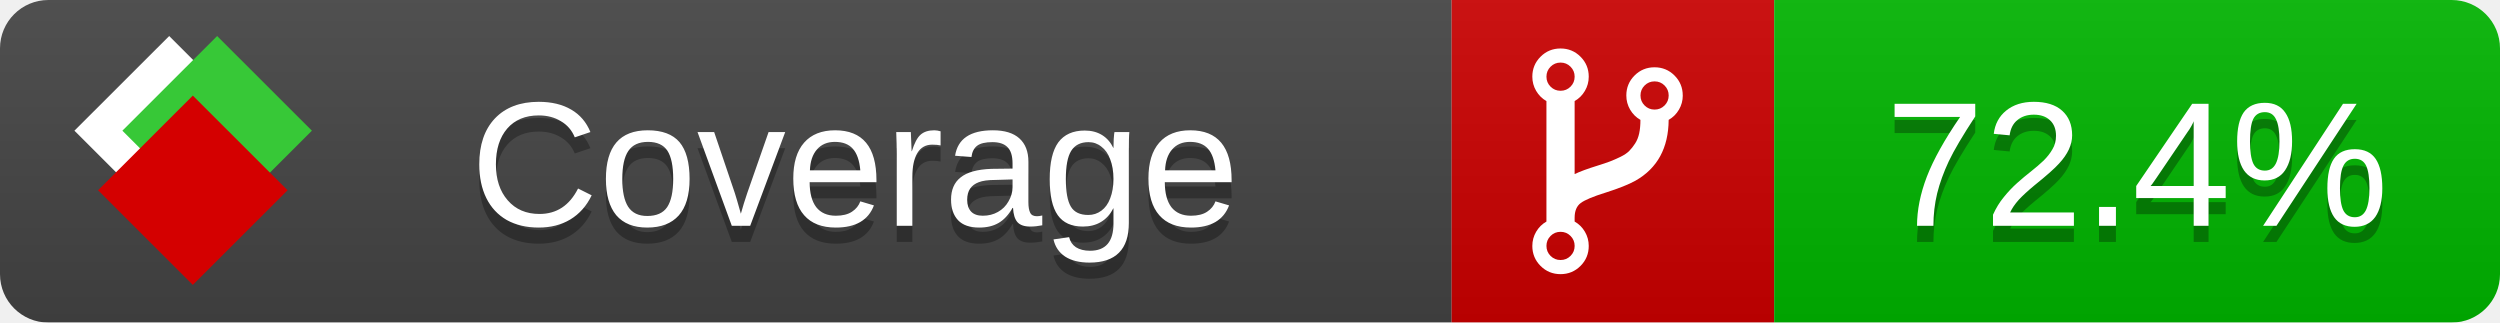
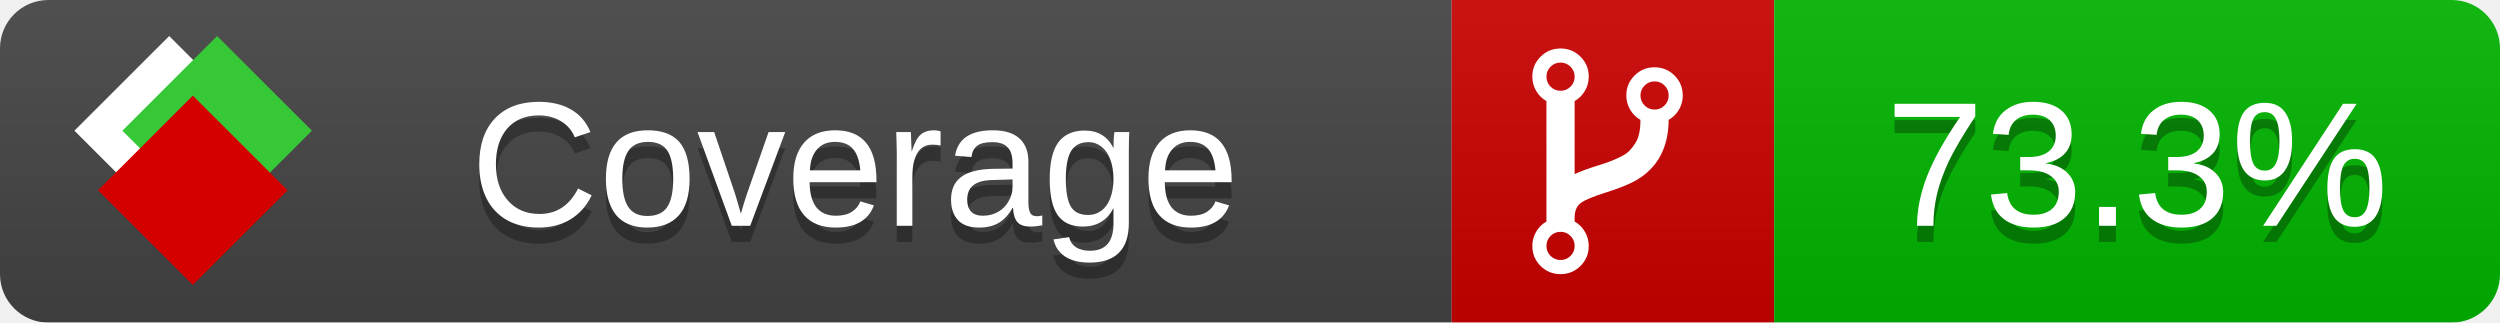
<svg xmlns="http://www.w3.org/2000/svg" xmlns:xlink="http://www.w3.org/1999/xlink" width="155" height="20">
  <style type="text/css">
          
            @keyframes fade1 {
                0% { visibility: visible; opacity: 1; }
               23% { visibility: visible; opacity: 1; }
               25% { visibility: hidden; opacity: 0; }
               48% { visibility: hidden; opacity: 0; }
               50% { visibility: hidden; opacity: 0; }
               73% { visibility: hidden; opacity: 0; }
               75% { visibility: hidden; opacity: 0; }
               98% { visibility: hidden; opacity: 0; }
              100% { visibility: visible; opacity: 1; }
            }
            @keyframes fade2 {
                0% { visibility: hidden; opacity: 0; }
               23% { visibility: hidden; opacity: 0; }
               25% { visibility: visible; opacity: 1; }
               48% { visibility: visible; opacity: 1; }
               50% { visibility: hidden; opacity: 0; }
               73% { visibility: hidden; opacity: 0; }
               75% { visibility: hidden; opacity: 0; }
               98% { visibility: hidden; opacity: 0; }
              100% { visibility: hidden; opacity: 0; }
            }
            @keyframes fade3 {
                0% { visibility: hidden; opacity: 0; }
               23% { visibility: hidden; opacity: 0; }
               25% { visibility: hidden; opacity: 0; }
               48% { visibility: hidden; opacity: 0; }
               50% { visibility: visible; opacity: 1; }
               73% { visibility: visible; opacity: 1; }
               75% { visibility: hidden; opacity: 0; }
               98% { visibility: hidden; opacity: 0; }
              100% { visibility: hidden; opacity: 0; }
            }
            @keyframes fade4 {
                0% { visibility: hidden; opacity: 0; }
               23% { visibility: hidden; opacity: 0; }
               25% { visibility: hidden; opacity: 0; }
               48% { visibility: hidden; opacity: 0; }
               50% { visibility: hidden; opacity: 0; }
               73% { visibility: hidden; opacity: 0; }
               75% { visibility: visible; opacity: 1; }
               98% { visibility: visible; opacity: 1; }
              100% { visibility: hidden; opacity: 0; }
            }
            .linecoverage {
                animation-duration: 15s;
                animation-name: fade1;
                animation-iteration-count: infinite;
            }
            .branchcoverage {
                animation-duration: 15s;
                animation-name: fade2;
                animation-iteration-count: infinite;
            }
            .methodcoverage {
                animation-duration: 15s;
                animation-name: fade3;
                animation-iteration-count: infinite;
            }
            .fullmethodcoverage {
                animation-duration: 15s;
                animation-name: fade4;
                animation-iteration-count: infinite;
            }
          
    </style>
  <defs>
    <linearGradient id="gradient" x2="0" y2="100%">
      <stop offset="0" stop-color="#bbb" stop-opacity=".1" />
      <stop offset="1" stop-opacity=".1" />
    </linearGradient>
    <linearGradient id="c">
      <stop offset="0" stop-color="#d40000" />
      <stop offset="1" stop-color="#ff2a2a" />
    </linearGradient>
    <linearGradient id="a">
      <stop offset="0" stop-color="#e0e0de" />
      <stop offset="1" stop-color="#fff" />
    </linearGradient>
    <linearGradient id="b">
      <stop offset="0" stop-color="#37c837" />
      <stop offset="1" stop-color="#217821" />
    </linearGradient>
    <linearGradient xlink:href="#a" id="e" x1="106.44" x2="69.96" y1="-11.96" y2="-46.84" gradientTransform="matrix(-.8426 -.00045 -.00045 -.8426 -94.27 -75.82)" gradientUnits="userSpaceOnUse" />
    <linearGradient xlink:href="#b" id="f" x1="56.19" x2="77.97" y1="-23.45" y2="10.62" gradientTransform="matrix(.8426 .00045 .00045 .8426 94.27 75.82)" gradientUnits="userSpaceOnUse" />
    <linearGradient xlink:href="#c" id="g" x1="79.98" x2="132.9" y1="10.79" y2="10.79" gradientTransform="matrix(.8426 .00045 .00045 .8426 94.27 75.82)" gradientUnits="userSpaceOnUse" />
    <mask id="mask">
      <rect width="155" height="20" rx="3" fill="#fff" />
    </mask>
    <g id="icon" transform="matrix(.04486 0 0 .04481 -.48 -.63)">
      <rect width="52.92" height="52.92" x="-109.72" y="-27.13" fill="url(#e)" transform="rotate(-135)" />
      <rect width="52.92" height="52.92" x="70.19" y="-39.18" fill="url(#f)" transform="rotate(45)" />
      <rect width="52.92" height="52.92" x="80.05" y="-15.74" fill="url(#g)" transform="rotate(45)" />
    </g>
  </defs>
  <g mask="url(#mask)">
    <rect x="0" y="0" width="90" height="20" fill="#444" />
    <rect x="90" y="0" width="20" height="20" fill="#c00" />
    <rect x="110" y="0" width="45" height="20" fill="#00B600" />
    <rect x="0" y="0" width="155" height="20" fill="url(#gradient)" />
  </g>
  <g>
    <path class="" fill="#fff" d="m 97.628,15.247 q 0,-0.364 -0.255,-0.619 -0.255,-0.255 -0.619,-0.255 -0.364,0 -0.619,0.255 -0.255,0.255 -0.255,0.619 0,0.364 0.255,0.619 0.255,0.255 0.619,0.255 0.364,0 0.619,-0.255 0.255,-0.255 0.255,-0.619 z m 0,-10.493 q 0,-0.364 -0.255,-0.619 -0.255,-0.255 -0.619,-0.255 -0.364,0 -0.619,0.255 -0.255,0.255 -0.255,0.619 0,0.364 0.255,0.619 0.255,0.255 0.619,0.255 0.364,0 0.619,-0.255 0.255,-0.255 0.255,-0.619 z m 5.83,1.166 q 0,-0.364 -0.255,-0.619 -0.255,-0.255 -0.619,-0.255 -0.364,0 -0.619,0.255 -0.255,0.255 -0.255,0.619 0,0.364 0.255,0.619 0.255,0.255 0.619,0.255 0.364,0 0.619,-0.255 0.255,-0.255 0.255,-0.619 z m 0.874,0 q 0,0.474 -0.237,0.879 -0.237,0.405 -0.638,0.633 -0.018,2.614 -2.059,3.771 -0.619,0.346 -1.849,0.738 -1.166,0.364 -1.544,0.647 -0.378,0.282 -0.378,0.911 l 0,0.237 q 0.401,0.228 0.638,0.633 0.237,0.405 0.237,0.879 0,0.729 -0.51,1.239 -0.51,0.51 -1.239,0.51 -0.729,0 -1.239,-0.51 -0.51,-0.51 -0.51,-1.239 0,-0.474 0.237,-0.879 0.237,-0.405 0.638,-0.633 l 0,-7.469 q -0.401,-0.228 -0.638,-0.633 -0.237,-0.405 -0.237,-0.879 0,-0.729 0.51,-1.239 0.51,-0.51 1.239,-0.51 0.729,0 1.239,0.51 0.51,0.51 0.51,1.239 0,0.474 -0.237,0.879 -0.237,0.405 -0.638,0.633 l 0,4.527 q 0.492,-0.237 1.403,-0.519 0.501,-0.155 0.797,-0.269 0.296,-0.114 0.642,-0.282 0.346,-0.169 0.537,-0.36 0.191,-0.191 0.369,-0.465 0.178,-0.273 0.255,-0.633 0.077,-0.36 0.077,-0.833 -0.401,-0.228 -0.638,-0.633 -0.237,-0.405 -0.237,-0.879 0,-0.729 0.51,-1.239 0.51,-0.51 1.239,-0.51 0.729,0 1.239,0.51 0.51,0.51 0.51,1.239 z" />
  </g>
  <g fill="#fff" text-anchor="middle" font-family="Verdana,Arial,Geneva,sans-serif" font-size="11">
    <a xlink:href="https://github.com/danielpalme/ReportGenerator" target="_top">
      <use xlink:href="#icon" transform="translate(3,1) scale(3.5)" />
    </a>
    <text x="53" y="15" fill="#010101" fill-opacity=".3">Coverage</text>
    <text x="53" y="14" fill="#fff">Coverage</text>
-     <text class="" x="132.5" y="15" fill="#010101" fill-opacity=".3">72.4%</text>
-     <text class="" x="132.5" y="14">72.4%</text>
+     <text class="" x="132.5" y="15" fill="#010101" fill-opacity=".3">73.3%</text>
+     <text class="" x="132.5" y="14">73.3%</text>
  </g>
  <g>
    <rect class="" x="90" y="0" width="65" height="20" fill-opacity="0" />
  </g>
</svg>
